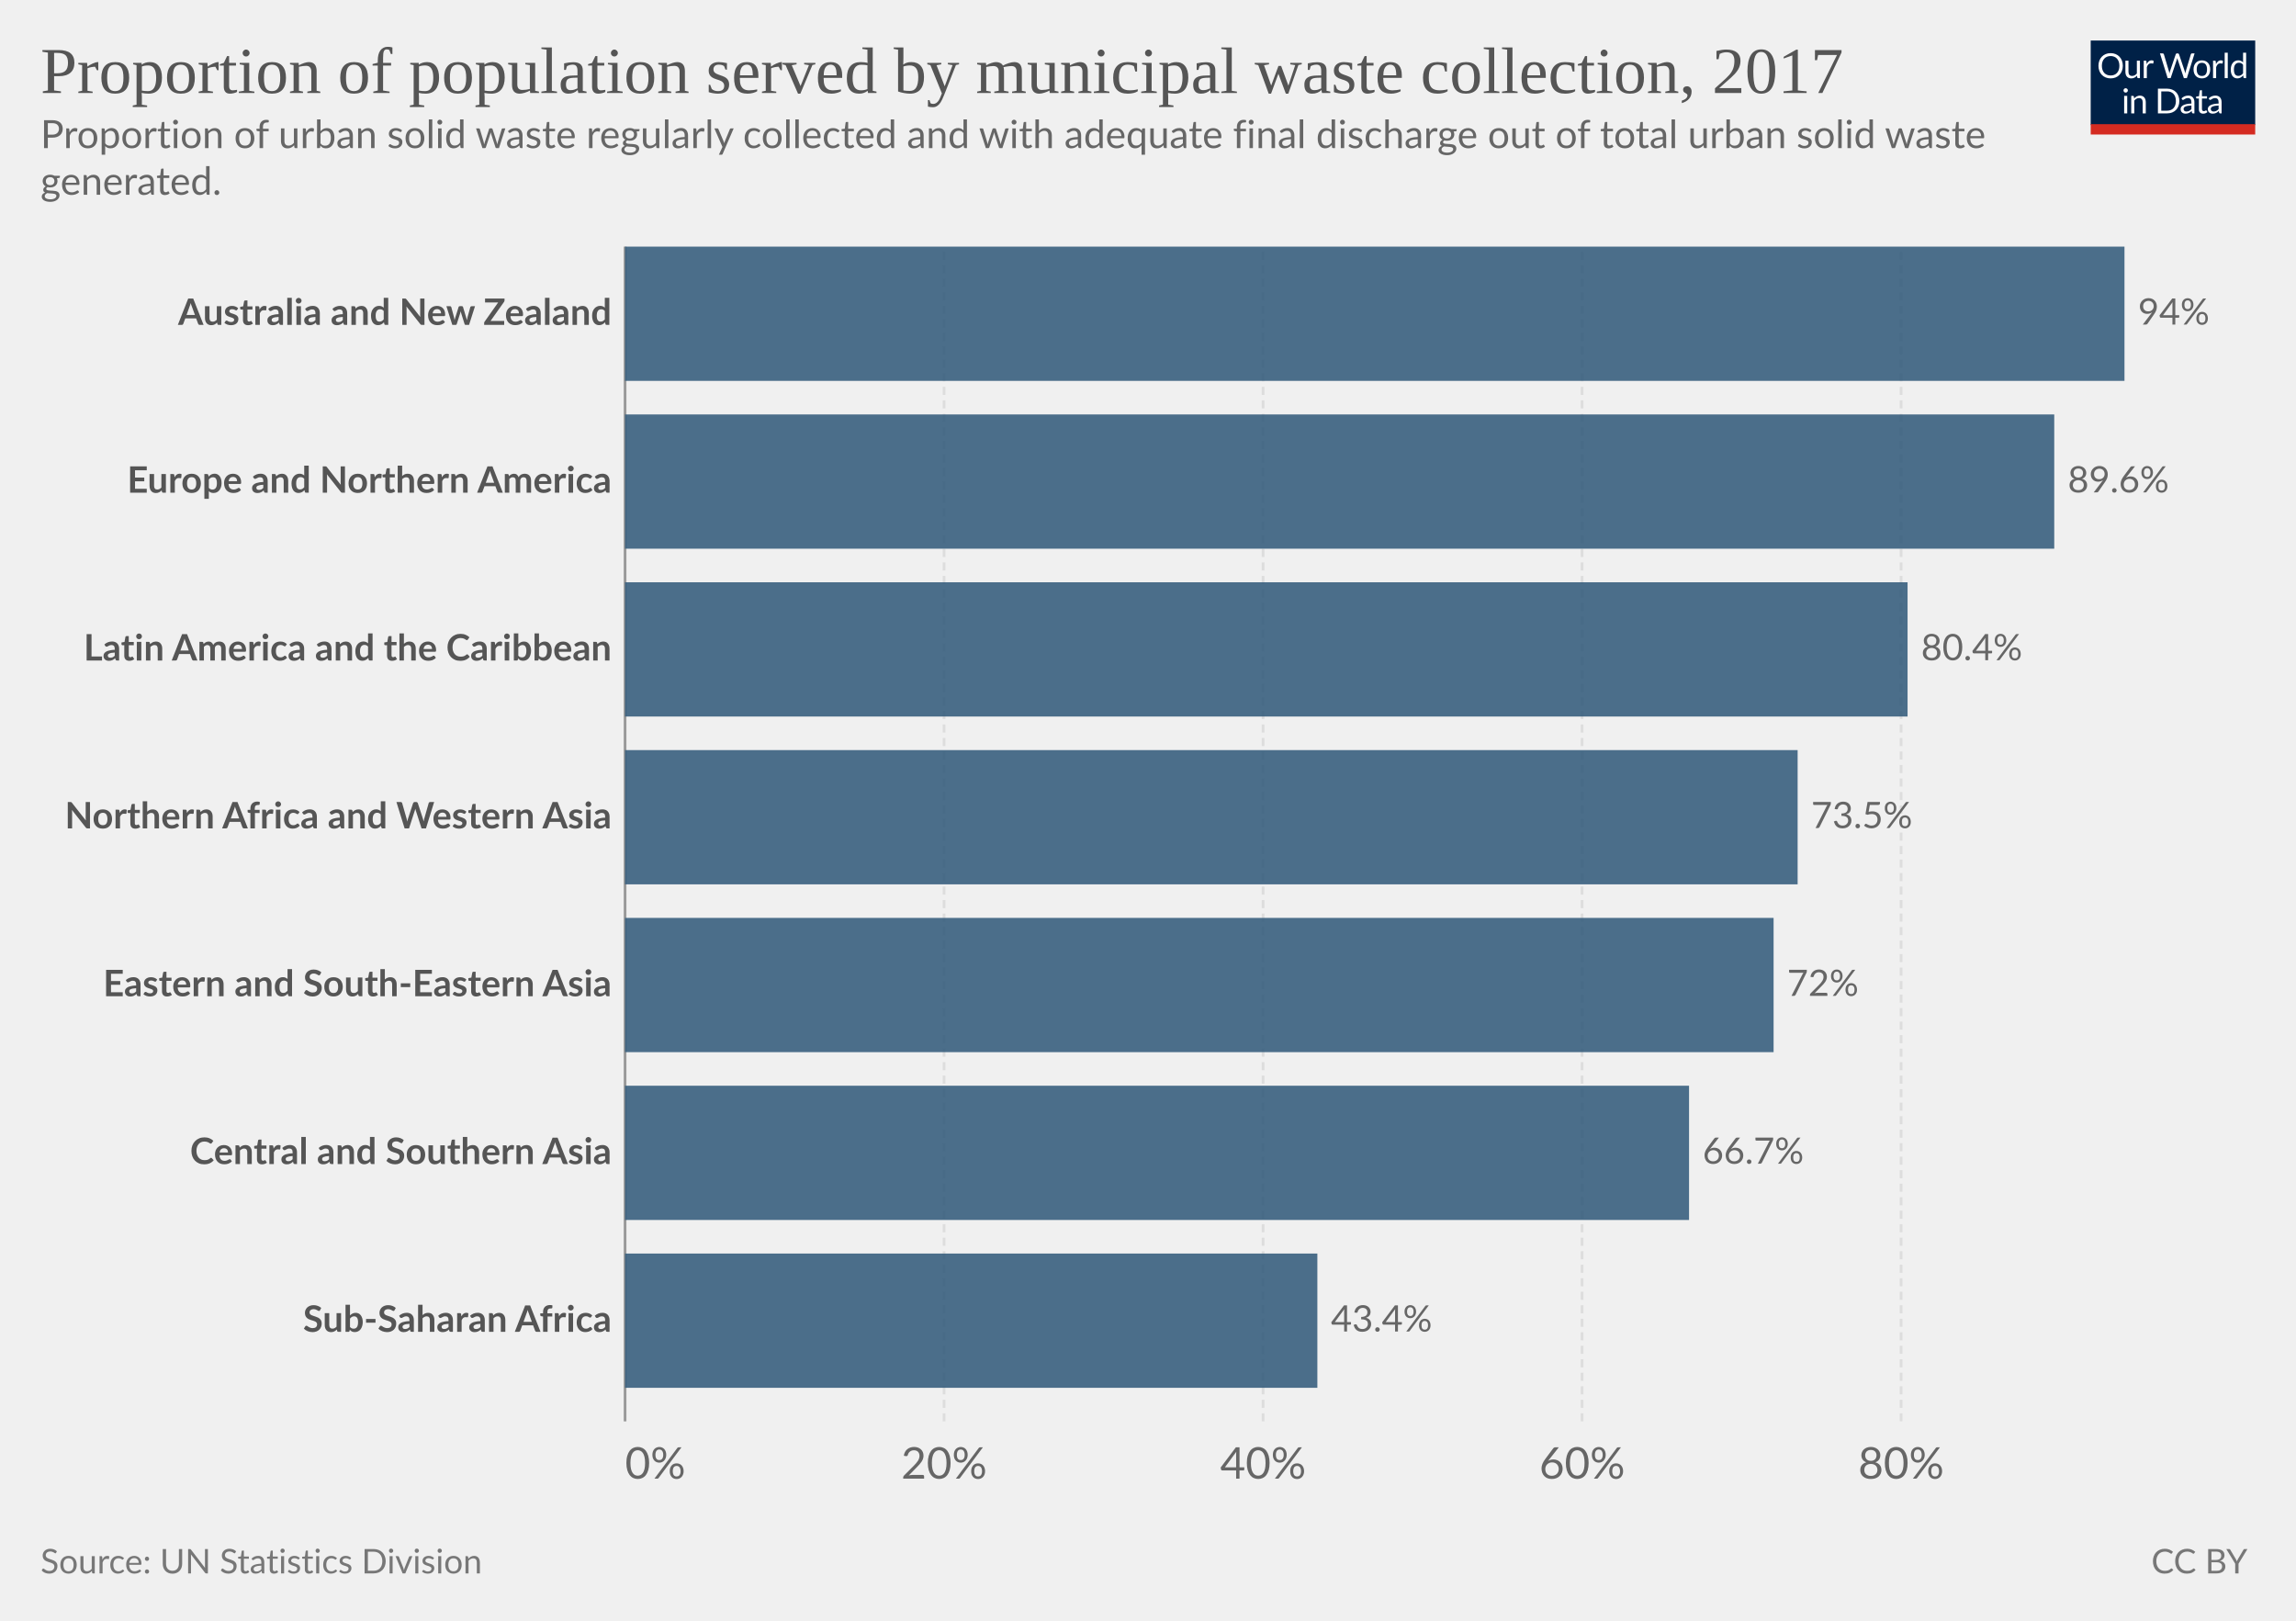
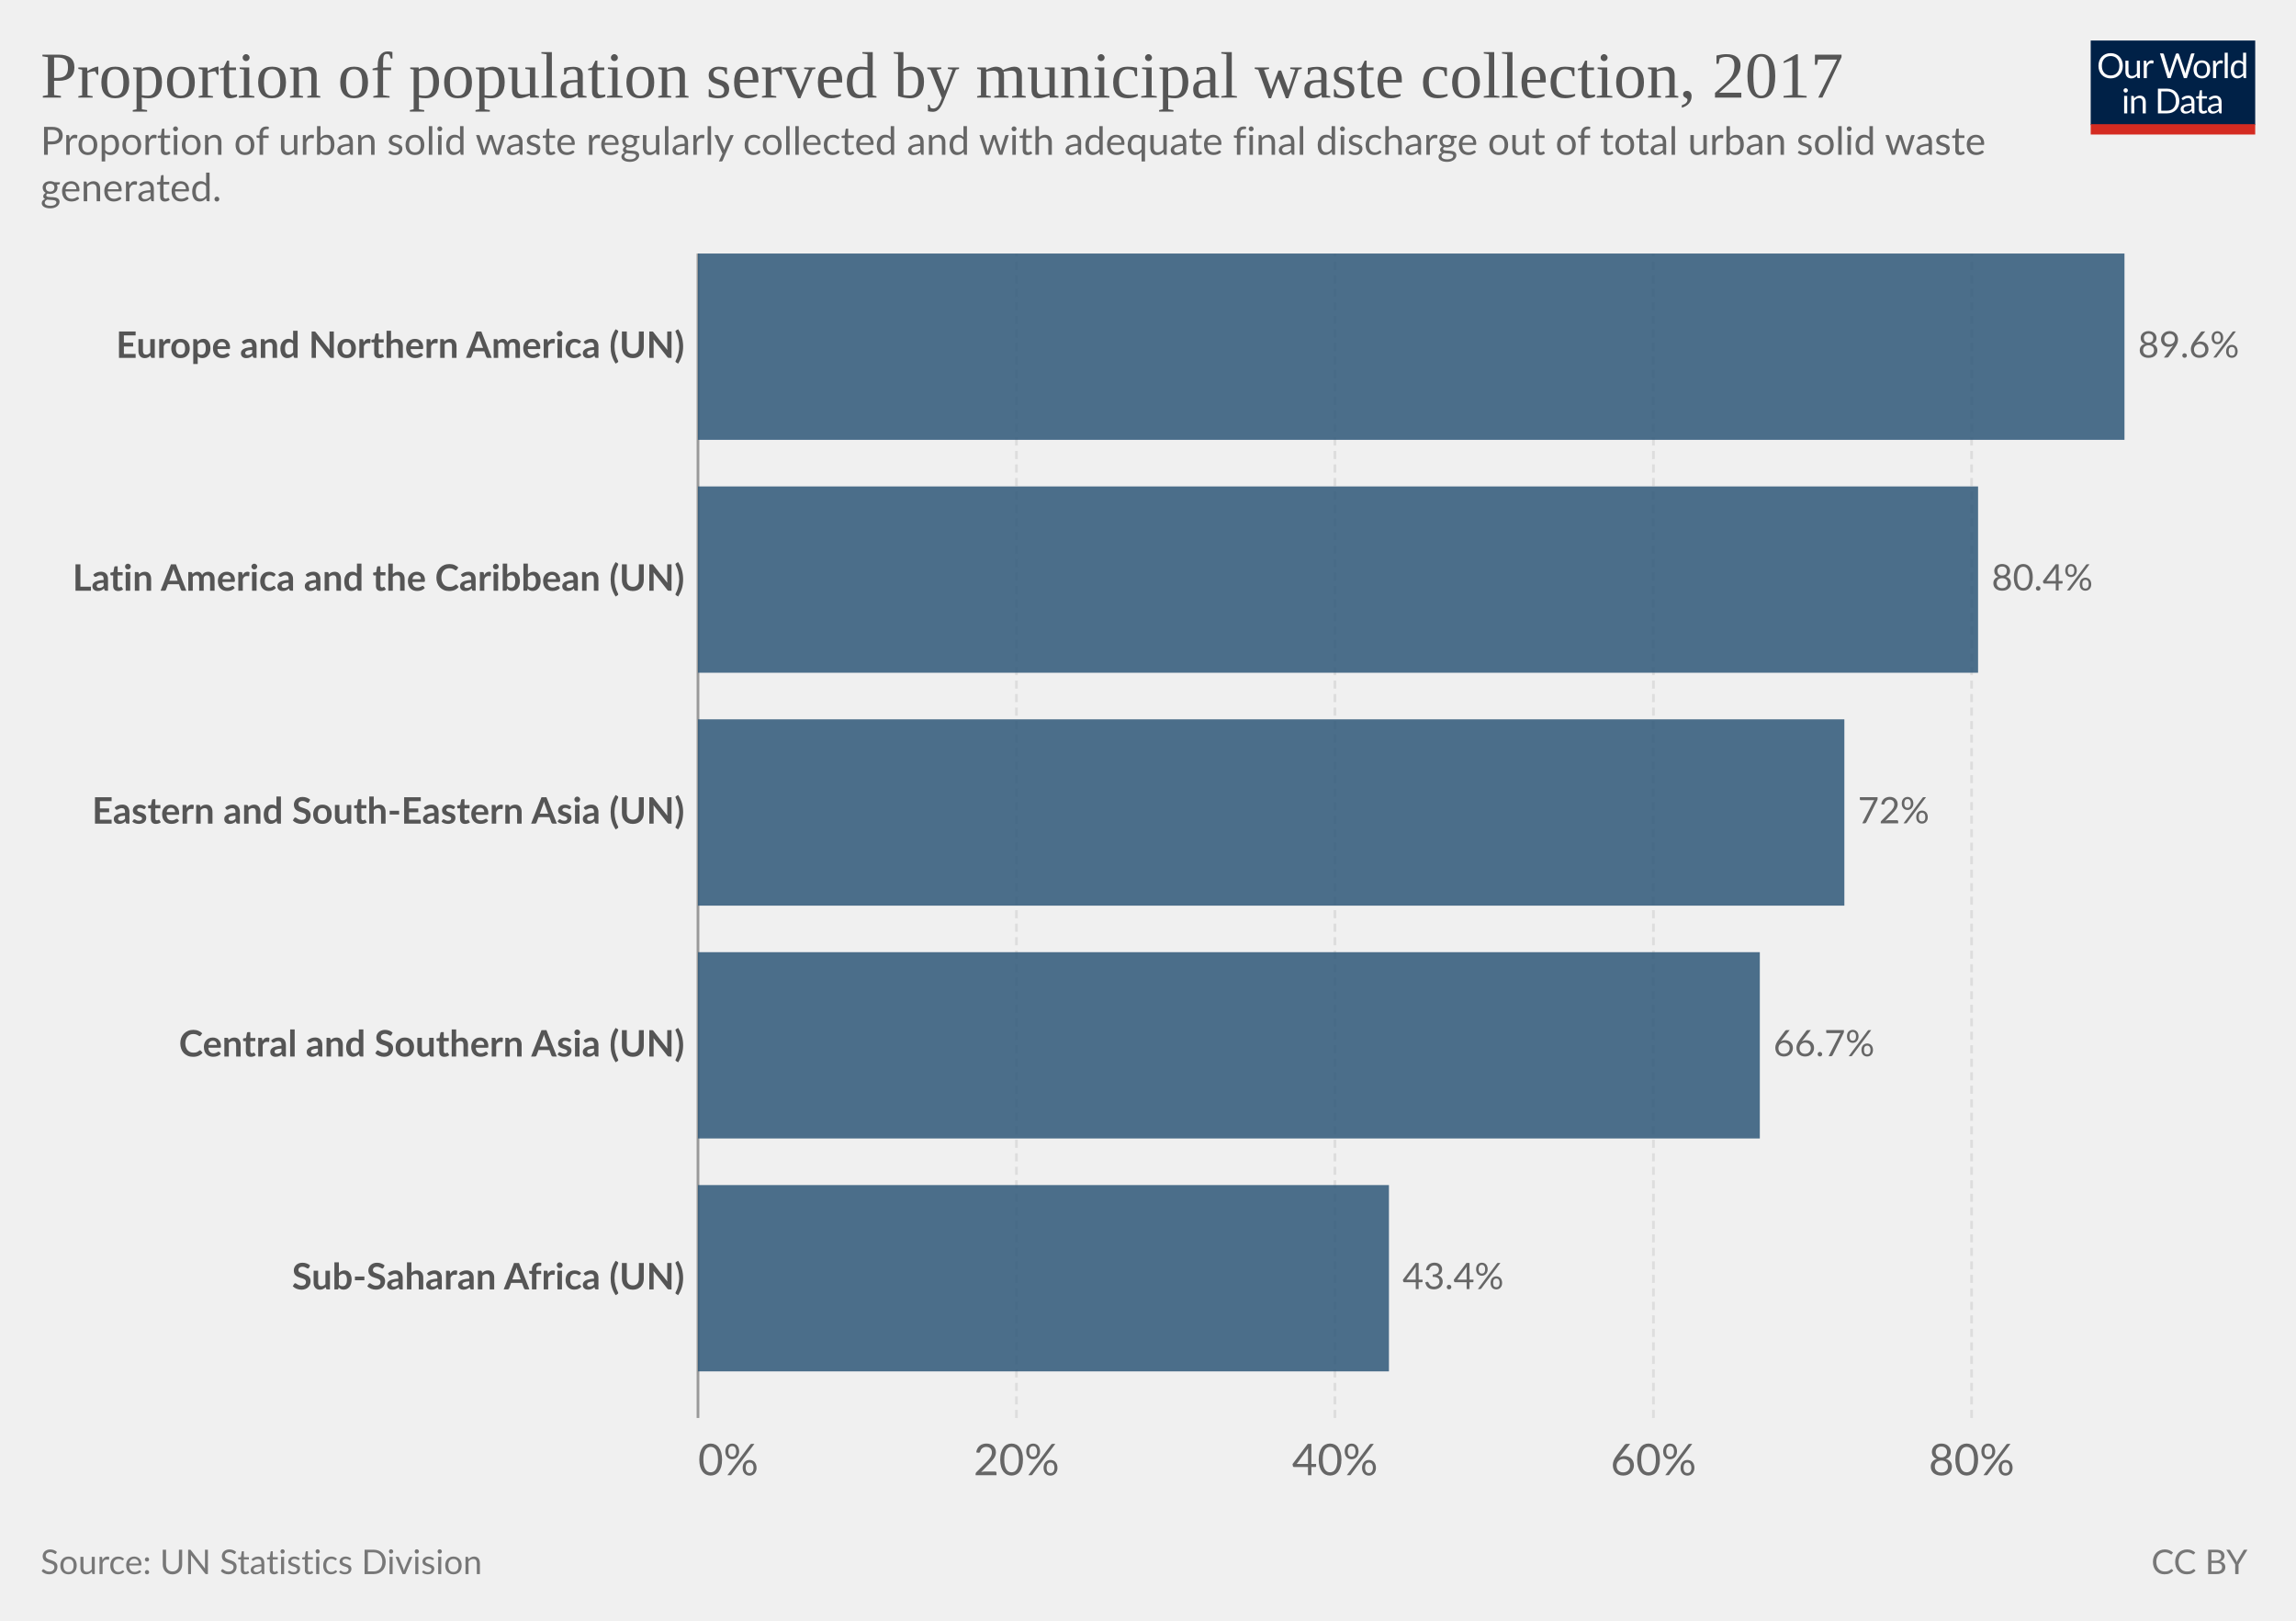
<svg xmlns="http://www.w3.org/2000/svg" version="1.1" style="font-family:Lato,'Helvetica Neue',Helvetica,Arial,sans-serif;font-size:18px;background-color:#fff;text-rendering:geometricPrecision;-webkit-font-smoothing:antialiased" width="850" height="600" viewBox="0 0 850 600">
  <g class="HeaderView">
    <g transform="matrix(.29 0 0 .29 774 15)">
      <svg className="owidLog" width="210" height="120" viewBox="0 0 210 120" fill="none">
        <g clip-path="url(#a)">
          <path d="M0 0h210v107.89H0V0z" fill="#002147" />
          <path d="M40.98 32.25c0 2.36-.38 4.53-1.12 6.51a14.26 14.26 0 0 1-8.1 8.4c-1.9.78-4.02 1.17-6.34 1.17a16.6 16.6 0 0 1-6.33-1.17 14.31 14.31 0 0 1-8.08-8.4 18.29 18.29 0 0 1-1.12-6.51c0-2.36.38-4.53 1.12-6.5.75-1.97 1.8-3.67 3.17-5.1a14.32 14.32 0 0 1 4.9-3.34c1.92-.8 4.03-1.19 6.34-1.19 2.32 0 4.43.4 6.34 1.19 1.92.8 3.56 1.9 4.93 3.34a14.87 14.87 0 0 1 3.17 5.1 18.1 18.1 0 0 1 1.12 6.5zm-4.38 0c0-1.94-.26-3.68-.8-5.22a10.91 10.91 0 0 0-2.24-3.89 9.68 9.68 0 0 0-3.52-2.46 11.95 11.95 0 0 0-4.62-.86c-1.68 0-3.21.28-4.6.86a9.88 9.88 0 0 0-3.54 2.46 10.91 10.91 0 0 0-2.24 3.9c-.53 1.53-.8 3.27-.8 5.2 0 1.94.27 3.68.8 5.22a11.17 11.17 0 0 0 2.24 3.9 10.01 10.01 0 0 0 3.55 2.44c1.38.56 2.9.83 4.6.83s3.24-.27 4.61-.83a9.8 9.8 0 0 0 3.52-2.44 11.17 11.17 0 0 0 2.25-3.9c.53-1.54.8-3.28.8-5.21zm26.22-6.54V48H60.5c-.56 0-.9-.27-1.05-.81l-.31-2.4a12.45 12.45 0 0 1-3.26 2.6c-1.2.64-2.58.96-4.13.96-1.22 0-2.3-.2-3.24-.6a6.52 6.52 0 0 1-2.33-1.7 7.37 7.37 0 0 1-1.43-2.67c-.3-1.04-.46-2.2-.46-3.45V25.7h3.91v14.22c0 1.68.38 2.99 1.15 3.91.77.93 1.96 1.39 3.54 1.39 1.16 0 2.24-.27 3.23-.82a10.42 10.42 0 0 0 2.8-2.28V25.7h3.91zm8.61 4.47a9.94 9.94 0 0 1 2.6-3.56 5.64 5.64 0 0 1 3.76-1.3c.47 0 .92.05 1.34.15.44.1.83.27 1.17.49l-.3 2.92c-.09.37-.3.55-.66.55-.2 0-.5-.04-.9-.13a6.21 6.21 0 0 0-3.24.18 4.23 4.23 0 0 0-1.47.92c-.42.4-.81.9-1.17 1.5-.33.58-.64 1.26-.92 2.02V48H67.7V25.71h2.25c.42 0 .72.08.88.25.16.16.27.44.33.83l.26 3.39zm61.16-13.7L122.75 48h-3.82l-7.99-24.05a21.95 21.95 0 0 1-.42-1.58 38.36 38.36 0 0 1-.44 1.58L102.05 48h-3.83L88.4 16.47h3.54c.38 0 .7.1.95.29.26.2.43.43.5.73l6.52 21.9.28 1.28.29 1.46.3-1.46.38-1.27 7.41-21.91c.1-.25.26-.48.51-.69.27-.22.58-.33.95-.33h1.23c.38 0 .69.1.92.29a1.77 1.77 0 0 1 .53.73l7.4 21.9a28.4 28.4 0 0 1 .68 2.62 29.52 29.52 0 0 1 .52-2.61l6.54-21.91a1.31 1.31 0 0 1 .48-.7c.27-.21.58-.32.95-.32h3.32zm9.35 8.88c1.63 0 3.1.27 4.4.82a9.43 9.43 0 0 1 5.46 5.94c.5 1.4.74 2.98.74 4.73 0 1.76-.25 3.34-.74 4.75a9.43 9.43 0 0 1-5.46 5.92c-1.3.52-2.77.79-4.4.79-1.64 0-3.12-.27-4.44-.8a9.42 9.42 0 0 1-3.35-2.3c-.92-1-1.63-2.2-2.13-3.61-.49-1.41-.73-3-.73-4.75s.24-3.33.73-4.73c.5-1.43 1.2-2.64 2.13-3.63a9.4 9.4 0 0 1 3.35-2.31c1.32-.55 2.8-.82 4.44-.82zm0 19.89c2.2 0 3.84-.73 4.93-2.2 1.08-1.48 1.63-3.54 1.63-6.18 0-2.66-.55-4.72-1.63-6.2-1.09-1.49-2.73-2.23-4.93-2.23-1.12 0-2.09.2-2.93.57a5.71 5.71 0 0 0-2.06 1.65 7.5 7.5 0 0 0-1.24 2.67c-.26 1.04-.4 2.22-.4 3.54 0 2.64.55 4.7 1.64 6.18 1.1 1.47 2.76 2.2 4.99 2.2zm17.97-15.07a9.94 9.94 0 0 1 2.6-3.56 5.64 5.64 0 0 1 3.76-1.3c.47 0 .91.05 1.34.15.44.1.83.27 1.16.49l-.28 2.92c-.09.37-.31.55-.66.55-.2 0-.5-.04-.9-.13a6.2 6.2 0 0 0-3.24.18 4.23 4.23 0 0 0-1.47.92c-.43.4-.82.9-1.17 1.5a13.1 13.1 0 0 0-.92 2.02V48h-3.94V25.71h2.24c.43 0 .72.08.88.25.17.16.28.44.33.83l.27 3.39zm15.04-14.59V48h-3.92V15.6h3.92zm19.55 15.43a6.22 6.22 0 0 0-2.38-2.05 6.7 6.7 0 0 0-2.86-.6c-2.07 0-3.66.75-4.77 2.23-1.12 1.48-1.68 3.6-1.68 6.33 0 1.46.13 2.7.38 3.74a7.29 7.29 0 0 0 1.1 2.56 4.35 4.35 0 0 0 1.78 1.45c.7.3 1.5.46 2.4.46 1.29 0 2.41-.3 3.36-.88a9.6 9.6 0 0 0 2.67-2.49V31.02zm3.91-15.43V48h-2.33c-.56 0-.9-.27-1.06-.81l-.35-2.71a12.13 12.13 0 0 1-3.25 2.77 8.28 8.28 0 0 1-4.23 1.06 7.31 7.31 0 0 1-6.14-2.9c-.73-.96-1.3-2.15-1.69-3.57a18.35 18.35 0 0 1 .07-9.48 11.29 11.29 0 0 1 1.89-3.7 8.7 8.7 0 0 1 7.06-3.34 7.96 7.96 0 0 1 6.12 2.62V15.59h3.91zM46.61 70.71V93H42.7V70.71h3.91zm.84-7c0 .39-.08.75-.24 1.09a2.81 2.81 0 0 1-1.52 1.47 2.67 2.67 0 0 1-2.16 0 2.9 2.9 0 0 1-1.45-1.47 2.67 2.67 0 0 1 0-2.16c.15-.35.35-.65.6-.9.25-.27.53-.47.85-.62a2.67 2.67 0 0 1 2.16 0c.35.15.65.35.9.62.27.25.47.55.62.9.16.34.24.7.24 1.08zm7.97 10.24c.49-.54 1-1.04 1.54-1.48a9.85 9.85 0 0 1 3.66-1.84 8.96 8.96 0 0 1 5.43.35c.94.4 1.72.97 2.33 1.71a7.36 7.36 0 0 1 1.43 2.67c.32 1.04.49 2.19.49 3.45V93h-3.94V78.81c0-1.69-.4-3-1.17-3.92-.76-.93-1.93-1.4-3.5-1.4a6.6 6.6 0 0 0-3.25.83c-1 .56-1.92 1.31-2.77 2.27V93h-3.94V70.71h2.35c.56 0 .9.28 1.04.82l.3 2.42zm57.7 3.3c0 2.36-.37 4.5-1.11 6.44a14.3 14.3 0 0 1-3.17 4.98 14.1 14.1 0 0 1-4.93 3.2c-1.9.76-4.02 1.13-6.33 1.13H85.8V61.47h11.77c2.31 0 4.42.39 6.33 1.15a13.8 13.8 0 0 1 8.1 8.18 17.75 17.75 0 0 1 1.12 6.45zm-4.37 0c0-1.94-.26-3.67-.8-5.2a10.94 10.94 0 0 0-2.23-3.87 9.57 9.57 0 0 0-3.53-2.42 12.23 12.23 0 0 0-4.61-.83h-7.5v24.62h7.5c1.7 0 3.24-.28 4.61-.84a9.7 9.7 0 0 0 3.53-2.4 10.94 10.94 0 0 0 2.24-3.87c.53-1.53.8-3.26.8-5.2zm19.8 5.72c-1.8.06-3.34.2-4.62.44-1.26.22-2.3.51-3.1.88-.8.36-1.37.8-1.74 1.3-.35.5-.53 1.05-.53 1.67 0 .58.1 1.1.3 1.52a3 3 0 0 0 .76 1.05c.34.27.73.46 1.17.6a6.13 6.13 0 0 0 1.45.17 7.28 7.28 0 0 0 3.5-.81 11.95 11.95 0 0 0 2.82-2.2v-4.62zm-12.65-9.11a12.73 12.73 0 0 1 3.98-2.66c1.43-.59 3-.88 4.73-.88 1.25 0 2.36.2 3.33.61a6.81 6.81 0 0 1 3.94 4.38c.33 1.04.5 2.19.5 3.43V93h-1.74a1.8 1.8 0 0 1-.88-.18c-.2-.13-.36-.38-.48-.74l-.44-2.12-1.72 1.46a9.48 9.48 0 0 1-3.74 1.7c-.69.15-1.46.23-2.3.23-.87 0-1.69-.12-2.45-.35a5.34 5.34 0 0 1-3.34-2.93 6.64 6.64 0 0 1-.49-2.64c0-.88.25-1.72.73-2.53a6.33 6.33 0 0 1 2.35-2.17c1.09-.63 2.5-1.15 4.25-1.54 1.75-.41 3.89-.65 6.42-.7v-1.75c0-1.73-.37-3.03-1.12-3.91-.75-.9-1.84-1.34-3.28-1.34-.97 0-1.78.12-2.44.37-.64.23-1.2.5-1.7.81l-1.23.82c-.33.23-.67.35-1 .35-.27 0-.5-.07-.69-.2a2.1 2.1 0 0 1-.48-.53l-.7-1.25zm27.67 19.5c-1.76 0-3.12-.5-4.07-1.48-.94-.98-1.41-2.4-1.41-4.25V74h-2.68a.9.9 0 0 1-.6-.2c-.16-.14-.24-.36-.24-.66v-1.56l3.65-.46.9-6.89a.9.9 0 0 1 .29-.52.88.88 0 0 1 .62-.22H142v7.67h6.44V74H142v13.38c0 .94.22 1.63.68 2.09.45.45 1.04.68 1.76.68a3.21 3.21 0 0 0 1.85-.53l.55-.35c.16-.12.3-.18.41-.18.2 0 .4.13.55.38l1.15 1.87a7.45 7.45 0 0 1-2.44 1.5 8.53 8.53 0 0 1-2.95.52zm19.68-10.4c-1.8.07-3.34.21-4.62.45-1.26.22-2.3.51-3.1.88-.8.36-1.37.8-1.74 1.3-.35.5-.53 1.05-.53 1.67 0 .58.1 1.1.3 1.52a2.9 2.9 0 0 0 .76 1.05c.34.27.73.46 1.17.6a6.13 6.13 0 0 0 1.45.17 7.3 7.3 0 0 0 3.5-.81 12.04 12.04 0 0 0 2.82-2.2v-4.62zm-12.65-9.1a12.72 12.72 0 0 1 3.99-2.66c1.42-.59 3-.88 4.72-.88 1.25 0 2.36.2 3.33.61a6.81 6.81 0 0 1 3.94 4.38c.33 1.04.5 2.19.5 3.43V93h-1.74a1.8 1.8 0 0 1-.88-.18c-.2-.13-.36-.38-.48-.74l-.44-2.12-1.72 1.46a9.48 9.48 0 0 1-3.74 1.7c-.69.15-1.46.23-2.3.23-.87 0-1.69-.12-2.45-.35a5.33 5.33 0 0 1-3.34-2.93 6.62 6.62 0 0 1-.49-2.64c0-.88.25-1.72.73-2.53a6.33 6.33 0 0 1 2.35-2.17c1.09-.63 2.5-1.15 4.25-1.54a31.2 31.2 0 0 1 6.42-.7v-1.75c0-1.73-.37-3.03-1.12-3.91-.75-.9-1.84-1.34-3.28-1.34-.97 0-1.78.12-2.44.37-.64.23-1.2.5-1.7.81l-1.22.82c-.34.23-.68.35-1.02.35-.26 0-.49-.07-.68-.2a1.88 1.88 0 0 1-.48-.53l-.7-1.25zM40.98 32.25c0 2.36-.38 4.53-1.12 6.51a14.26 14.26 0 0 1-8.1 8.4c-1.9.78-4.02 1.17-6.34 1.17a16.6 16.6 0 0 1-6.33-1.17 14.31 14.31 0 0 1-8.08-8.4 18.29 18.29 0 0 1-1.12-6.51c0-2.36.38-4.53 1.12-6.5.75-1.97 1.8-3.67 3.17-5.1a14.32 14.32 0 0 1 4.9-3.34c1.92-.8 4.03-1.19 6.34-1.19 2.32 0 4.43.4 6.34 1.19 1.92.8 3.56 1.9 4.93 3.34a14.87 14.87 0 0 1 3.17 5.1 18.1 18.1 0 0 1 1.12 6.5zm-4.38 0c0-1.94-.26-3.68-.8-5.22a10.91 10.91 0 0 0-2.24-3.89 9.68 9.68 0 0 0-3.52-2.46 11.95 11.95 0 0 0-4.62-.86c-1.68 0-3.21.28-4.6.86a9.88 9.88 0 0 0-3.54 2.46 10.91 10.91 0 0 0-2.24 3.9c-.53 1.53-.8 3.27-.8 5.2 0 1.94.27 3.68.8 5.22a11.17 11.17 0 0 0 2.24 3.9 10.01 10.01 0 0 0 3.55 2.44c1.38.56 2.9.83 4.6.83s3.24-.27 4.61-.83a9.8 9.8 0 0 0 3.52-2.44 11.17 11.17 0 0 0 2.25-3.9c.53-1.54.8-3.28.8-5.21zm26.22-6.54V48H60.5c-.56 0-.9-.27-1.05-.81l-.31-2.4a12.45 12.45 0 0 1-3.26 2.6c-1.2.64-2.58.96-4.13.96-1.22 0-2.3-.2-3.24-.6a6.52 6.52 0 0 1-2.33-1.7 7.37 7.37 0 0 1-1.43-2.67c-.3-1.04-.46-2.2-.46-3.45V25.7h3.91v14.22c0 1.68.38 2.99 1.15 3.91.77.93 1.96 1.39 3.54 1.39 1.16 0 2.24-.27 3.23-.82a10.42 10.42 0 0 0 2.8-2.28V25.7h3.91zm8.61 4.47a9.94 9.94 0 0 1 2.6-3.56 5.64 5.64 0 0 1 3.76-1.3c.47 0 .92.05 1.34.15.44.1.83.27 1.17.49l-.3 2.92c-.09.37-.3.55-.66.55-.2 0-.5-.04-.9-.13a6.21 6.21 0 0 0-3.24.18 4.23 4.23 0 0 0-1.47.92c-.42.4-.81.9-1.17 1.5-.33.58-.64 1.26-.92 2.02V48H67.7V25.71h2.25c.42 0 .72.08.88.25.16.16.27.44.33.83l.26 3.39zm61.16-13.7L122.75 48h-3.82l-7.99-24.05a21.95 21.95 0 0 1-.42-1.58 38.36 38.36 0 0 1-.44 1.58L102.05 48h-3.83L88.4 16.47h3.54c.38 0 .7.1.95.29.26.2.43.43.5.73l6.52 21.9.28 1.28.29 1.46.3-1.46.38-1.27 7.41-21.91c.1-.25.26-.48.51-.69.27-.22.58-.33.95-.33h1.23c.38 0 .69.1.92.29a1.77 1.77 0 0 1 .53.73l7.4 21.9a28.4 28.4 0 0 1 .68 2.62 29.52 29.52 0 0 1 .52-2.61l6.54-21.91a1.31 1.31 0 0 1 .48-.7c.27-.21.58-.32.95-.32h3.32zm9.35 8.88c1.63 0 3.1.27 4.4.82a9.43 9.43 0 0 1 5.46 5.94c.5 1.4.74 2.98.74 4.73 0 1.76-.25 3.34-.74 4.75a9.43 9.43 0 0 1-5.46 5.92c-1.3.52-2.77.79-4.4.79-1.64 0-3.12-.27-4.44-.8a9.42 9.42 0 0 1-3.35-2.3c-.92-1-1.63-2.2-2.13-3.61-.49-1.41-.73-3-.73-4.75s.24-3.33.73-4.73c.5-1.43 1.2-2.64 2.13-3.63a9.4 9.4 0 0 1 3.35-2.31c1.32-.55 2.8-.82 4.44-.82zm0 19.89c2.2 0 3.84-.73 4.93-2.2 1.08-1.48 1.63-3.54 1.63-6.18 0-2.66-.55-4.72-1.63-6.2-1.09-1.49-2.73-2.23-4.93-2.23-1.12 0-2.09.2-2.93.57a5.71 5.71 0 0 0-2.06 1.65 7.5 7.5 0 0 0-1.24 2.67c-.26 1.04-.4 2.22-.4 3.54 0 2.64.55 4.7 1.64 6.18 1.1 1.47 2.76 2.2 4.99 2.2zm17.97-15.07a9.94 9.94 0 0 1 2.6-3.56 5.64 5.64 0 0 1 3.76-1.3c.47 0 .91.05 1.34.15.44.1.83.27 1.16.49l-.28 2.92c-.09.37-.31.55-.66.55-.2 0-.5-.04-.9-.13a6.2 6.2 0 0 0-3.24.18 4.23 4.23 0 0 0-1.47.92c-.43.4-.82.9-1.17 1.5a13.1 13.1 0 0 0-.92 2.02V48h-3.94V25.71h2.24c.43 0 .72.08.88.25.17.16.28.44.33.83l.27 3.39zm15.04-14.59V48h-3.92V15.6h3.92zm19.55 15.43a6.22 6.22 0 0 0-2.38-2.05 6.7 6.7 0 0 0-2.86-.6c-2.07 0-3.66.75-4.77 2.23-1.12 1.48-1.68 3.6-1.68 6.33 0 1.46.13 2.7.38 3.74a7.29 7.29 0 0 0 1.1 2.56 4.35 4.35 0 0 0 1.78 1.45c.7.3 1.5.46 2.4.46 1.29 0 2.41-.3 3.36-.88a9.6 9.6 0 0 0 2.67-2.49V31.02zm3.91-15.43V48h-2.33c-.56 0-.9-.27-1.06-.81l-.35-2.71a12.13 12.13 0 0 1-3.25 2.77 8.28 8.28 0 0 1-4.23 1.06 7.31 7.31 0 0 1-6.14-2.9c-.73-.96-1.3-2.15-1.69-3.57a18.35 18.35 0 0 1 .07-9.48 11.29 11.29 0 0 1 1.89-3.7 8.7 8.7 0 0 1 7.06-3.34 7.96 7.96 0 0 1 6.12 2.62V15.59h3.91zM46.61 70.71V93H42.7V70.71h3.91zm.84-7c0 .39-.08.75-.24 1.09a2.81 2.81 0 0 1-1.52 1.47 2.67 2.67 0 0 1-2.16 0 2.9 2.9 0 0 1-1.45-1.47 2.67 2.67 0 0 1 0-2.16c.15-.35.35-.65.6-.9.25-.27.53-.47.85-.62a2.67 2.67 0 0 1 2.16 0c.35.15.65.35.9.62.27.25.47.55.62.9.16.34.24.7.24 1.08zm7.97 10.24c.49-.54 1-1.04 1.54-1.48a9.85 9.85 0 0 1 3.66-1.84 8.96 8.96 0 0 1 5.43.35c.94.4 1.72.97 2.33 1.71a7.36 7.36 0 0 1 1.43 2.67c.32 1.04.49 2.19.49 3.45V93h-3.94V78.81c0-1.69-.4-3-1.17-3.92-.76-.93-1.93-1.4-3.5-1.4a6.6 6.6 0 0 0-3.25.83c-1 .56-1.92 1.31-2.77 2.27V93h-3.94V70.71h2.35c.56 0 .9.28 1.04.82l.3 2.42zm57.7 3.3c0 2.36-.37 4.5-1.11 6.44a14.3 14.3 0 0 1-3.17 4.98 14.1 14.1 0 0 1-4.93 3.2c-1.9.76-4.02 1.13-6.33 1.13H85.8V61.47h11.77c2.31 0 4.42.39 6.33 1.15a13.8 13.8 0 0 1 8.1 8.18 17.75 17.75 0 0 1 1.12 6.45zm-4.37 0c0-1.94-.26-3.67-.8-5.2a10.94 10.94 0 0 0-2.23-3.87 9.57 9.57 0 0 0-3.53-2.42 12.23 12.23 0 0 0-4.61-.83h-7.5v24.62h7.5c1.7 0 3.24-.28 4.61-.84a9.7 9.7 0 0 0 3.53-2.4 10.94 10.94 0 0 0 2.24-3.87c.53-1.53.8-3.26.8-5.2zm19.8 5.72c-1.8.06-3.34.2-4.62.44-1.26.22-2.3.51-3.1.88-.8.36-1.37.8-1.74 1.3-.35.5-.53 1.05-.53 1.67 0 .58.1 1.1.3 1.52a3 3 0 0 0 .76 1.05c.34.27.73.46 1.17.6a6.13 6.13 0 0 0 1.45.17 7.28 7.28 0 0 0 3.5-.81 11.95 11.95 0 0 0 2.82-2.2v-4.62zm-12.65-9.11a12.73 12.73 0 0 1 3.98-2.66c1.43-.59 3-.88 4.73-.88 1.25 0 2.36.2 3.33.61a6.81 6.81 0 0 1 3.94 4.38c.33 1.04.5 2.19.5 3.43V93h-1.74a1.8 1.8 0 0 1-.88-.18c-.2-.13-.36-.38-.48-.74l-.44-2.12-1.72 1.46a9.48 9.48 0 0 1-3.74 1.7c-.69.15-1.46.23-2.3.23-.87 0-1.69-.12-2.45-.35a5.34 5.34 0 0 1-3.34-2.93 6.64 6.64 0 0 1-.49-2.64c0-.88.25-1.72.73-2.53a6.33 6.33 0 0 1 2.35-2.17c1.09-.63 2.5-1.15 4.25-1.54 1.75-.41 3.89-.65 6.42-.7v-1.75c0-1.73-.37-3.03-1.12-3.91-.75-.9-1.84-1.34-3.28-1.34-.97 0-1.78.12-2.44.37-.64.23-1.2.5-1.7.81l-1.23.82c-.33.23-.67.35-1 .35-.27 0-.5-.07-.69-.2a2.1 2.1 0 0 1-.48-.53l-.7-1.25zm27.67 19.5c-1.76 0-3.12-.5-4.07-1.48-.94-.98-1.41-2.4-1.41-4.25V74h-2.68a.9.9 0 0 1-.6-.2c-.16-.14-.24-.36-.24-.66v-1.56l3.65-.46.9-6.89a.9.9 0 0 1 .29-.52.88.88 0 0 1 .62-.22H142v7.67h6.44V74H142v13.38c0 .94.22 1.63.68 2.09.45.45 1.04.68 1.76.68a3.21 3.21 0 0 0 1.85-.53l.55-.35c.16-.12.3-.18.41-.18.2 0 .4.13.55.38l1.15 1.87a7.45 7.45 0 0 1-2.44 1.5 8.53 8.53 0 0 1-2.95.52zm19.68-10.4c-1.8.07-3.34.21-4.62.45-1.26.22-2.3.51-3.1.88-.8.36-1.37.8-1.74 1.3-.35.5-.53 1.05-.53 1.67 0 .58.1 1.1.3 1.52a2.9 2.9 0 0 0 .76 1.05c.34.27.73.46 1.17.6a6.13 6.13 0 0 0 1.45.17 7.3 7.3 0 0 0 3.5-.81 12.04 12.04 0 0 0 2.82-2.2v-4.62zm-12.65-9.1a12.72 12.72 0 0 1 3.99-2.66c1.42-.59 3-.88 4.72-.88 1.25 0 2.36.2 3.33.61a6.81 6.81 0 0 1 3.94 4.38c.33 1.04.5 2.19.5 3.43V93h-1.74a1.8 1.8 0 0 1-.88-.18c-.2-.13-.36-.38-.48-.74l-.44-2.12-1.72 1.46a9.48 9.48 0 0 1-3.74 1.7c-.69.15-1.46.23-2.3.23-.87 0-1.69-.12-2.45-.35a5.33 5.33 0 0 1-3.34-2.93 6.62 6.62 0 0 1-.49-2.64c0-.88.25-1.72.73-2.53a6.33 6.33 0 0 1 2.35-2.17c1.09-.63 2.5-1.15 4.25-1.54a31.2 31.2 0 0 1 6.42-.7v-1.75c0-1.73-.37-3.03-1.12-3.91-.75-.9-1.84-1.34-3.28-1.34-.97 0-1.78.12-2.44.37-.64.23-1.2.5-1.7.81l-1.22.82c-.34.23-.68.35-1.02.35-.26 0-.49-.07-.68-.2a1.88 1.88 0 0 1-.48-.53l-.7-1.25zM40.98 32.25c0 2.36-.38 4.53-1.12 6.51a14.26 14.26 0 0 1-8.1 8.4c-1.9.78-4.02 1.17-6.34 1.17a16.6 16.6 0 0 1-6.33-1.17 14.31 14.31 0 0 1-8.08-8.4 18.29 18.29 0 0 1-1.12-6.51c0-2.36.38-4.53 1.12-6.5.75-1.97 1.8-3.67 3.17-5.1a14.32 14.32 0 0 1 4.9-3.34c1.92-.8 4.03-1.19 6.34-1.19 2.32 0 4.43.4 6.34 1.19 1.92.8 3.56 1.9 4.93 3.34a14.87 14.87 0 0 1 3.17 5.1 18.1 18.1 0 0 1 1.12 6.5zm-4.38 0c0-1.94-.26-3.68-.8-5.22a10.91 10.91 0 0 0-2.24-3.89 9.68 9.68 0 0 0-3.52-2.46 11.95 11.95 0 0 0-4.62-.86c-1.68 0-3.21.28-4.6.86a9.88 9.88 0 0 0-3.54 2.46 10.91 10.91 0 0 0-2.24 3.9c-.53 1.53-.8 3.27-.8 5.2 0 1.94.27 3.68.8 5.22a11.17 11.17 0 0 0 2.24 3.9 10.01 10.01 0 0 0 3.55 2.44c1.38.56 2.9.83 4.6.83s3.24-.27 4.61-.83a9.8 9.8 0 0 0 3.52-2.44 11.17 11.17 0 0 0 2.25-3.9c.53-1.54.8-3.28.8-5.21zm26.22-6.54V48H60.5c-.56 0-.9-.27-1.05-.81l-.31-2.4a12.45 12.45 0 0 1-3.26 2.6c-1.2.64-2.58.96-4.13.96-1.22 0-2.3-.2-3.24-.6a6.52 6.52 0 0 1-2.33-1.7 7.37 7.37 0 0 1-1.43-2.67c-.3-1.04-.46-2.2-.46-3.45V25.7h3.91v14.22c0 1.68.38 2.99 1.15 3.91.77.93 1.96 1.39 3.54 1.39 1.16 0 2.24-.27 3.23-.82a10.42 10.42 0 0 0 2.8-2.28V25.7h3.91zm8.61 4.47a9.94 9.94 0 0 1 2.6-3.56 5.64 5.64 0 0 1 3.76-1.3c.47 0 .92.05 1.34.15.44.1.83.27 1.17.49l-.3 2.92c-.09.37-.3.55-.66.55-.2 0-.5-.04-.9-.13a6.21 6.21 0 0 0-3.24.18 4.23 4.23 0 0 0-1.47.92c-.42.4-.81.9-1.17 1.5-.33.58-.64 1.26-.92 2.02V48H67.7V25.71h2.25c.42 0 .72.08.88.25.16.16.27.44.33.83l.26 3.39zm61.16-13.7L122.75 48h-3.82l-7.99-24.05a21.95 21.95 0 0 1-.42-1.58 38.36 38.36 0 0 1-.44 1.58L102.05 48h-3.83L88.4 16.47h3.54c.38 0 .7.1.95.29.26.2.43.43.5.73l6.52 21.9.28 1.28.29 1.46.3-1.46.38-1.27 7.41-21.91c.1-.25.26-.48.51-.69.27-.22.58-.33.95-.33h1.23c.38 0 .69.1.92.29a1.77 1.77 0 0 1 .53.73l7.4 21.9a28.4 28.4 0 0 1 .68 2.62 29.52 29.52 0 0 1 .52-2.61l6.54-21.91a1.31 1.31 0 0 1 .48-.7c.27-.21.58-.32.95-.32h3.32zm9.35 8.88c1.63 0 3.1.27 4.4.82a9.43 9.43 0 0 1 5.46 5.94c.5 1.4.74 2.98.74 4.73 0 1.76-.25 3.34-.74 4.75a9.43 9.43 0 0 1-5.46 5.92c-1.3.52-2.77.79-4.4.79-1.64 0-3.12-.27-4.44-.8a9.42 9.42 0 0 1-3.35-2.3c-.92-1-1.63-2.2-2.13-3.61-.49-1.41-.73-3-.73-4.75s.24-3.33.73-4.73c.5-1.43 1.2-2.64 2.13-3.63a9.4 9.4 0 0 1 3.35-2.31c1.32-.55 2.8-.82 4.44-.82zm0 19.89c2.2 0 3.84-.73 4.93-2.2 1.08-1.48 1.63-3.54 1.63-6.18 0-2.66-.55-4.72-1.63-6.2-1.09-1.49-2.73-2.23-4.93-2.23-1.12 0-2.09.2-2.93.57a5.71 5.71 0 0 0-2.06 1.65 7.5 7.5 0 0 0-1.24 2.67c-.26 1.04-.4 2.22-.4 3.54 0 2.64.55 4.7 1.64 6.18 1.1 1.47 2.76 2.2 4.99 2.2zm17.97-15.07a9.94 9.94 0 0 1 2.6-3.56 5.64 5.64 0 0 1 3.76-1.3c.47 0 .91.05 1.34.15.44.1.83.27 1.16.49l-.28 2.92c-.09.37-.31.55-.66.55-.2 0-.5-.04-.9-.13a6.2 6.2 0 0 0-3.24.18 4.23 4.23 0 0 0-1.47.92c-.43.4-.82.9-1.17 1.5a13.1 13.1 0 0 0-.92 2.02V48h-3.94V25.71h2.24c.43 0 .72.08.88.25.17.16.28.44.33.83l.27 3.39zm15.04-14.59V48h-3.92V15.6h3.92zm19.55 15.43a6.22 6.22 0 0 0-2.38-2.05 6.7 6.7 0 0 0-2.86-.6c-2.07 0-3.66.75-4.77 2.23-1.12 1.48-1.68 3.6-1.68 6.33 0 1.46.13 2.7.38 3.74a7.29 7.29 0 0 0 1.1 2.56 4.35 4.35 0 0 0 1.78 1.45c.7.3 1.5.46 2.4.46 1.29 0 2.41-.3 3.36-.88a9.6 9.6 0 0 0 2.67-2.49V31.02zm3.91-15.43V48h-2.33c-.56 0-.9-.27-1.06-.81l-.35-2.71a12.13 12.13 0 0 1-3.25 2.77 8.28 8.28 0 0 1-4.23 1.06 7.31 7.31 0 0 1-6.14-2.9c-.73-.96-1.3-2.15-1.69-3.57a18.35 18.35 0 0 1 .07-9.48 11.29 11.29 0 0 1 1.89-3.7 8.7 8.7 0 0 1 7.06-3.34 7.96 7.96 0 0 1 6.12 2.62V15.59h3.91zM46.61 70.71V93H42.7V70.71h3.91zm.84-7c0 .39-.08.75-.24 1.09a2.81 2.81 0 0 1-1.52 1.47 2.67 2.67 0 0 1-2.16 0 2.9 2.9 0 0 1-1.45-1.47 2.67 2.67 0 0 1 0-2.16c.15-.35.35-.65.6-.9.25-.27.53-.47.85-.62a2.67 2.67 0 0 1 2.16 0c.35.15.65.35.9.62.27.25.47.55.62.9.16.34.24.7.24 1.08zm7.97 10.24c.49-.54 1-1.04 1.54-1.48a9.85 9.85 0 0 1 3.66-1.84 8.96 8.96 0 0 1 5.43.35c.94.4 1.72.97 2.33 1.71a7.36 7.36 0 0 1 1.43 2.67c.32 1.04.49 2.19.49 3.45V93h-3.94V78.81c0-1.69-.4-3-1.17-3.92-.76-.93-1.93-1.4-3.5-1.4a6.6 6.6 0 0 0-3.25.83c-1 .56-1.92 1.31-2.77 2.27V93h-3.94V70.71h2.35c.56 0 .9.28 1.04.82l.3 2.42zm57.7 3.3c0 2.36-.37 4.5-1.11 6.44a14.3 14.3 0 0 1-3.17 4.98 14.1 14.1 0 0 1-4.93 3.2c-1.9.76-4.02 1.13-6.33 1.13H85.8V61.47h11.77c2.31 0 4.42.39 6.33 1.15a13.8 13.8 0 0 1 8.1 8.18 17.75 17.75 0 0 1 1.12 6.45zm-4.37 0c0-1.94-.26-3.67-.8-5.2a10.94 10.94 0 0 0-2.23-3.87 9.57 9.57 0 0 0-3.53-2.42 12.23 12.23 0 0 0-4.61-.83h-7.5v24.62h7.5c1.7 0 3.24-.28 4.61-.84a9.7 9.7 0 0 0 3.53-2.4 10.94 10.94 0 0 0 2.24-3.87c.53-1.53.8-3.26.8-5.2zm19.8 5.72c-1.8.06-3.34.2-4.62.44-1.26.22-2.3.51-3.1.88-.8.36-1.37.8-1.74 1.3-.35.5-.53 1.05-.53 1.67 0 .58.1 1.1.3 1.52a3 3 0 0 0 .76 1.05c.34.27.73.46 1.17.6a6.13 6.13 0 0 0 1.45.17 7.28 7.28 0 0 0 3.5-.81 11.95 11.95 0 0 0 2.82-2.2v-4.62zm-12.65-9.11a12.73 12.73 0 0 1 3.98-2.66c1.43-.59 3-.88 4.73-.88 1.25 0 2.36.2 3.33.61a6.81 6.81 0 0 1 3.94 4.38c.33 1.04.5 2.19.5 3.43V93h-1.74a1.8 1.8 0 0 1-.88-.18c-.2-.13-.36-.38-.48-.74l-.44-2.12-1.72 1.46a9.48 9.48 0 0 1-3.74 1.7c-.69.15-1.46.23-2.3.23-.87 0-1.69-.12-2.45-.35a5.34 5.34 0 0 1-3.34-2.93 6.64 6.64 0 0 1-.49-2.64c0-.88.25-1.72.73-2.53a6.33 6.33 0 0 1 2.35-2.17c1.09-.63 2.5-1.15 4.25-1.54 1.75-.41 3.89-.65 6.42-.7v-1.75c0-1.73-.37-3.03-1.12-3.91-.75-.9-1.84-1.34-3.28-1.34-.97 0-1.78.12-2.44.37-.64.23-1.2.5-1.7.81l-1.23.82c-.33.23-.67.35-1 .35-.27 0-.5-.07-.69-.2a2.1 2.1 0 0 1-.48-.53l-.7-1.25zm27.67 19.5c-1.76 0-3.12-.5-4.07-1.48-.94-.98-1.41-2.4-1.41-4.25V74h-2.68a.9.9 0 0 1-.6-.2c-.16-.14-.24-.36-.24-.66v-1.56l3.65-.46.9-6.89a.9.9 0 0 1 .29-.52.88.88 0 0 1 .62-.22H142v7.67h6.44V74H142v13.38c0 .94.22 1.63.68 2.09.45.45 1.04.68 1.76.68a3.21 3.21 0 0 0 1.85-.53l.55-.35c.16-.12.3-.18.41-.18.2 0 .4.13.55.38l1.15 1.87a7.45 7.45 0 0 1-2.44 1.5 8.53 8.53 0 0 1-2.95.52zm19.68-10.4c-1.8.07-3.34.21-4.62.45-1.26.22-2.3.51-3.1.88-.8.36-1.37.8-1.74 1.3-.35.5-.53 1.05-.53 1.67 0 .58.1 1.1.3 1.52a2.9 2.9 0 0 0 .76 1.05c.34.27.73.46 1.17.6a6.13 6.13 0 0 0 1.45.17 7.3 7.3 0 0 0 3.5-.81 12.04 12.04 0 0 0 2.82-2.2v-4.62zm-12.65-9.1a12.72 12.72 0 0 1 3.99-2.66c1.42-.59 3-.88 4.72-.88 1.25 0 2.36.2 3.33.61a6.81 6.81 0 0 1 3.94 4.38c.33 1.04.5 2.19.5 3.43V93h-1.74a1.8 1.8 0 0 1-.88-.18c-.2-.13-.36-.38-.48-.74l-.44-2.12-1.72 1.46a9.48 9.48 0 0 1-3.74 1.7c-.69.15-1.46.23-2.3.23-.87 0-1.69-.12-2.45-.35a5.33 5.33 0 0 1-3.34-2.93 6.62 6.62 0 0 1-.49-2.64c0-.88.25-1.72.73-2.53a6.33 6.33 0 0 1 2.35-2.17c1.09-.63 2.5-1.15 4.25-1.54a31.2 31.2 0 0 1 6.42-.7v-1.75c0-1.73-.37-3.03-1.12-3.91-.75-.9-1.84-1.34-3.28-1.34-.97 0-1.78.12-2.44.37-.64.23-1.2.5-1.7.81l-1.22.82c-.34.23-.68.35-1.02.35-.26 0-.49-.07-.68-.2a1.88 1.88 0 0 1-.48-.53l-.7-1.25z" fill="#fff" />
          <path fill="#D42B21" d="M0 106.79h210V120H0z" />
        </g>
        <defs>
          <clipPath id="a">
            <path fill="#fff" d="M0 0h210v120H0z" />
          </clipPath>
        </defs>
      </svg>
    </g>
    <a href="https://ourworldindata.org/grapher/proportion-of-population-served-by-municipal-waste-collection" style="font-family:&quot;Playfair Display&quot;,Georgia,&quot;Times New Roman&quot;,serif" target="_blank" rel="noopener">
-       <text font-size="24.3" x="15" y="34.4" fill="#555">
-         <tspan x="15" y="34.44">Proportion of population served by municipal waste collection, 2017</tspan>
+       <text font-size="24.3" x="15" y="36.1" fill="#555">
+         <tspan x="15" y="36.14">Proportion of population served by municipal waste collection, 2017</tspan>
      </text>
    </a>
-     <text font-size="14.4" x="15" y="54.8" fill="#666">
-       <tspan x="15" y="54.82">Proportion of urban solid waste regularly collected and with adequate final discharge out of total urban  solid waste</tspan>
-       <tspan x="15" y="72.1">generated.</tspan>
+     <text x="15" y="57.3" style="font-size:14.4px;line-height:1.2" fill="#666">
+       <tspan x="15" y="57.3">Proportion of urban solid waste regularly collected and with adequate final discharge out of total urban solid waste</tspan>
+       <tspan x="15" y="74.5">generated.</tspan>
    </text>
  </g>
  <g class="DiscreteBarChart">
    <g class="HorizontalAxis" fill="#666" font-size="16.2">
-       <text x="231.41" y="547.4" text-anchor="start">0%</text>
-       <text x="349.5" y="547.4" text-anchor="middle">20%</text>
-       <text x="467.6" y="547.4" text-anchor="middle">40%</text>
-       <text x="585.7" y="547.4" text-anchor="middle">60%</text>
-       <text x="703.8" y="547.4" text-anchor="middle">80%</text>
+       <text x="258.41" y="546.14" text-anchor="start">0%</text>
+       <text x="376.3" y="546.14" text-anchor="middle">20%</text>
+       <text x="494.2" y="546.14" text-anchor="middle">40%</text>
+       <text x="612.1" y="546.14" text-anchor="middle">60%</text>
+       <text x="729.9" y="546.14" text-anchor="middle">80%</text>
    </g>
    <g class="AxisGridLines verticalLines">
-       <path stroke="#999" d="M231.4 526.2V91.3" />
-       <path stroke="#ddd" stroke-dasharray="3,2" d="M349.5 526.2V91.3M467.6 526.2V91.3M585.7 526.2V91.3M703.8 526.2V91.3" />
+       <path stroke="#999" d="M258.4 524.94V93.86" />
+       <path stroke="#ddd" stroke-dasharray="3,2" d="M376.3 524.94V93.86M494.2 524.94V93.86M612.1 524.94V93.86M729.9 524.94V93.86" />
    </g>
    <g class="bar">
-       <text x="0" y="0" transform="translate(226.4 116.15)" fill="#555" dominant-baseline="middle" text-anchor="end" font-size="13.5" font-weight="700">Australia and New Zealand</text>
-       <path transform="translate(231.4 91.3)" fill="#2E5778" opacity=".85" style="transition:height 200ms ease" d="M0 0h555.1v49.7H0z" />
-       <text x="0" y="0" transform="translate(791.5 116.15)" fill="#666" dominant-baseline="middle" text-anchor="start" font-size="13.5" font-weight="400">94%</text>
+       <text x="0" y="0" transform="translate(253.4 128.35)" fill="#555" dominant-baseline="middle" text-anchor="end" font-size="13.5" font-weight="700">Europe and Northern America (UN)</text>
+       <path transform="translate(258.4 93.86)" fill="#2E5778" opacity=".85" style="transition:height 200ms ease" d="M0 0h528.1v68.97H0z" />
+       <text x="0" y="0" transform="translate(791.5 128.35)" fill="#666" dominant-baseline="middle" text-anchor="start" font-size="13.5" font-weight="400">89.6%</text>
    </g>
    <g class="bar">
-       <text x="0" y="0" transform="translate(226.4 178.28)" fill="#555" dominant-baseline="middle" text-anchor="end" font-size="13.5" font-weight="700">Europe and Northern America</text>
-       <path transform="translate(231.4 153.43)" fill="#2E5778" opacity=".85" style="transition:height 200ms ease" d="M0 0h529.1v49.7H0z" />
-       <text x="0" y="0" transform="translate(765.5 178.28)" fill="#666" dominant-baseline="middle" text-anchor="start" font-size="13.5" font-weight="400">89.6%</text>
+       <text x="0" y="0" transform="translate(253.4 214.56)" fill="#555" dominant-baseline="middle" text-anchor="end" font-size="13.5" font-weight="700">Latin America and the Caribbean (UN)</text>
+       <path transform="translate(258.4 180.08)" fill="#2E5778" opacity=".85" style="transition:height 200ms ease" d="M0 0h473.9v68.97H0z" />
+       <text x="0" y="0" transform="translate(737.3 214.56)" fill="#666" dominant-baseline="middle" text-anchor="start" font-size="13.5" font-weight="400">80.4%</text>
    </g>
    <g class="bar">
-       <text x="0" y="0" transform="translate(226.4 240.4)" fill="#555" dominant-baseline="middle" text-anchor="end" font-size="13.5" font-weight="700">Latin America and the Caribbean</text>
-       <path transform="translate(231.4 215.56)" fill="#2E5778" opacity=".85" style="transition:height 200ms ease" d="M0 0h474.8v49.7H0z" />
-       <text x="0" y="0" transform="translate(711.2 240.4)" fill="#666" dominant-baseline="middle" text-anchor="start" font-size="13.5" font-weight="400">80.4%</text>
+       <text x="0" y="0" transform="translate(253.4 300.78)" fill="#555" dominant-baseline="middle" text-anchor="end" font-size="13.5" font-weight="700">Eastern and South-Eastern Asia (UN)</text>
+       <path transform="translate(258.4 266.3)" fill="#2E5778" opacity=".85" style="transition:height 200ms ease" d="M0 0h424.4v68.97H0z" />
+       <text x="0" y="0" transform="translate(687.8 300.78)" fill="#666" dominant-baseline="middle" text-anchor="start" font-size="13.5" font-weight="400">72%</text>
    </g>
    <g class="bar">
-       <text x="0" y="0" transform="translate(226.4 302.54)" fill="#555" dominant-baseline="middle" text-anchor="end" font-size="13.5" font-weight="700">Northern Africa and Western Asia</text>
-       <path transform="translate(231.4 277.69)" fill="#2E5778" opacity=".85" style="transition:height 200ms ease" d="M0 0h434.1v49.7H0z" />
-       <text x="0" y="0" transform="translate(670.5 302.54)" fill="#666" dominant-baseline="middle" text-anchor="start" font-size="13.5" font-weight="400">73.5%</text>
+       <text x="0" y="0" transform="translate(253.4 387)" fill="#555" dominant-baseline="middle" text-anchor="end" font-size="13.5" font-weight="700">Central and Southern Asia (UN)</text>
+       <path transform="translate(258.4 352.5)" fill="#2E5778" opacity=".85" style="transition:height 200ms ease" d="M0 0h393.1v68.97H0z" />
+       <text x="0" y="0" transform="translate(656.5 387)" fill="#666" dominant-baseline="middle" text-anchor="start" font-size="13.5" font-weight="400">66.7%</text>
    </g>
    <g class="bar">
-       <text x="0" y="0" transform="translate(226.4 364.67)" fill="#555" dominant-baseline="middle" text-anchor="end" font-size="13.5" font-weight="700">Eastern and South-Eastern Asia</text>
-       <path transform="translate(231.4 339.81)" fill="#2E5778" opacity=".85" style="transition:height 200ms ease" d="M0 0h425.2v49.7H0z" />
-       <text x="0" y="0" transform="translate(661.6 364.67)" fill="#666" dominant-baseline="middle" text-anchor="start" font-size="13.5" font-weight="400">72%</text>
-     </g>
-     <g class="bar">
-       <text x="0" y="0" transform="translate(226.4 426.8)" fill="#555" dominant-baseline="middle" text-anchor="end" font-size="13.5" font-weight="700">Central and Southern Asia</text>
-       <path transform="translate(231.4 401.94)" fill="#2E5778" opacity=".85" style="transition:height 200ms ease" d="M0 0h393.9v49.7H0z" />
-       <text x="0" y="0" transform="translate(630.3 426.8)" fill="#666" dominant-baseline="middle" text-anchor="start" font-size="13.5" font-weight="400">66.7%</text>
-     </g>
-     <g class="bar">
-       <text x="0" y="0" transform="translate(226.4 488.92)" fill="#555" dominant-baseline="middle" text-anchor="end" font-size="13.5" font-weight="700">Sub-Saharan Africa</text>
-       <path transform="translate(231.4 464.07)" fill="#2E5778" opacity=".85" style="transition:height 200ms ease" d="M0 0h256.3v49.7H0z" />
-       <text x="0" y="0" transform="translate(492.7 488.92)" fill="#666" dominant-baseline="middle" text-anchor="start" font-size="13.5" font-weight="400">43.4%</text>
+       <text x="0" y="0" transform="translate(253.4 473.21)" fill="#555" dominant-baseline="middle" text-anchor="end" font-size="13.5" font-weight="700">Sub-Saharan Africa (UN)</text>
+       <path transform="translate(258.4 438.72)" fill="#2E5778" opacity=".85" style="transition:height 200ms ease" d="M0 0h255.8v68.97H0z" />
+       <text x="0" y="0" transform="translate(519.2 473.21)" fill="#666" dominant-baseline="middle" text-anchor="start" font-size="13.5" font-weight="400">43.4%</text>
    </g>
  </g>
  <g class="SourcesFooter" style="fill:#777">
    <g style="fill:#777">
-       <text font-size="12.6" x="15" y="582.5">
-         <tspan x="15" y="582.48">Source: UN Statistics Division</tspan>
+       <text font-size="12.6" x="15" y="582.7">
+         <tspan x="15" y="582.73">Source: UN Statistics Division</tspan>
      </text>
    </g>
-     <text font-size="12.6" x="796.4" y="582.5">
-       <tspan x="796.44" y="582.48">
+     <text font-size="12.6" x="796.4" y="582.7">
+       <tspan x="796.44" y="582.73">
        <a style="fill:#777" class="cclogo" href="http://creativecommons.org/licenses/by/4.0/deed.en_US" target="_blank">CC BY</a>
      </tspan>
    </text>
  </g>
</svg>
